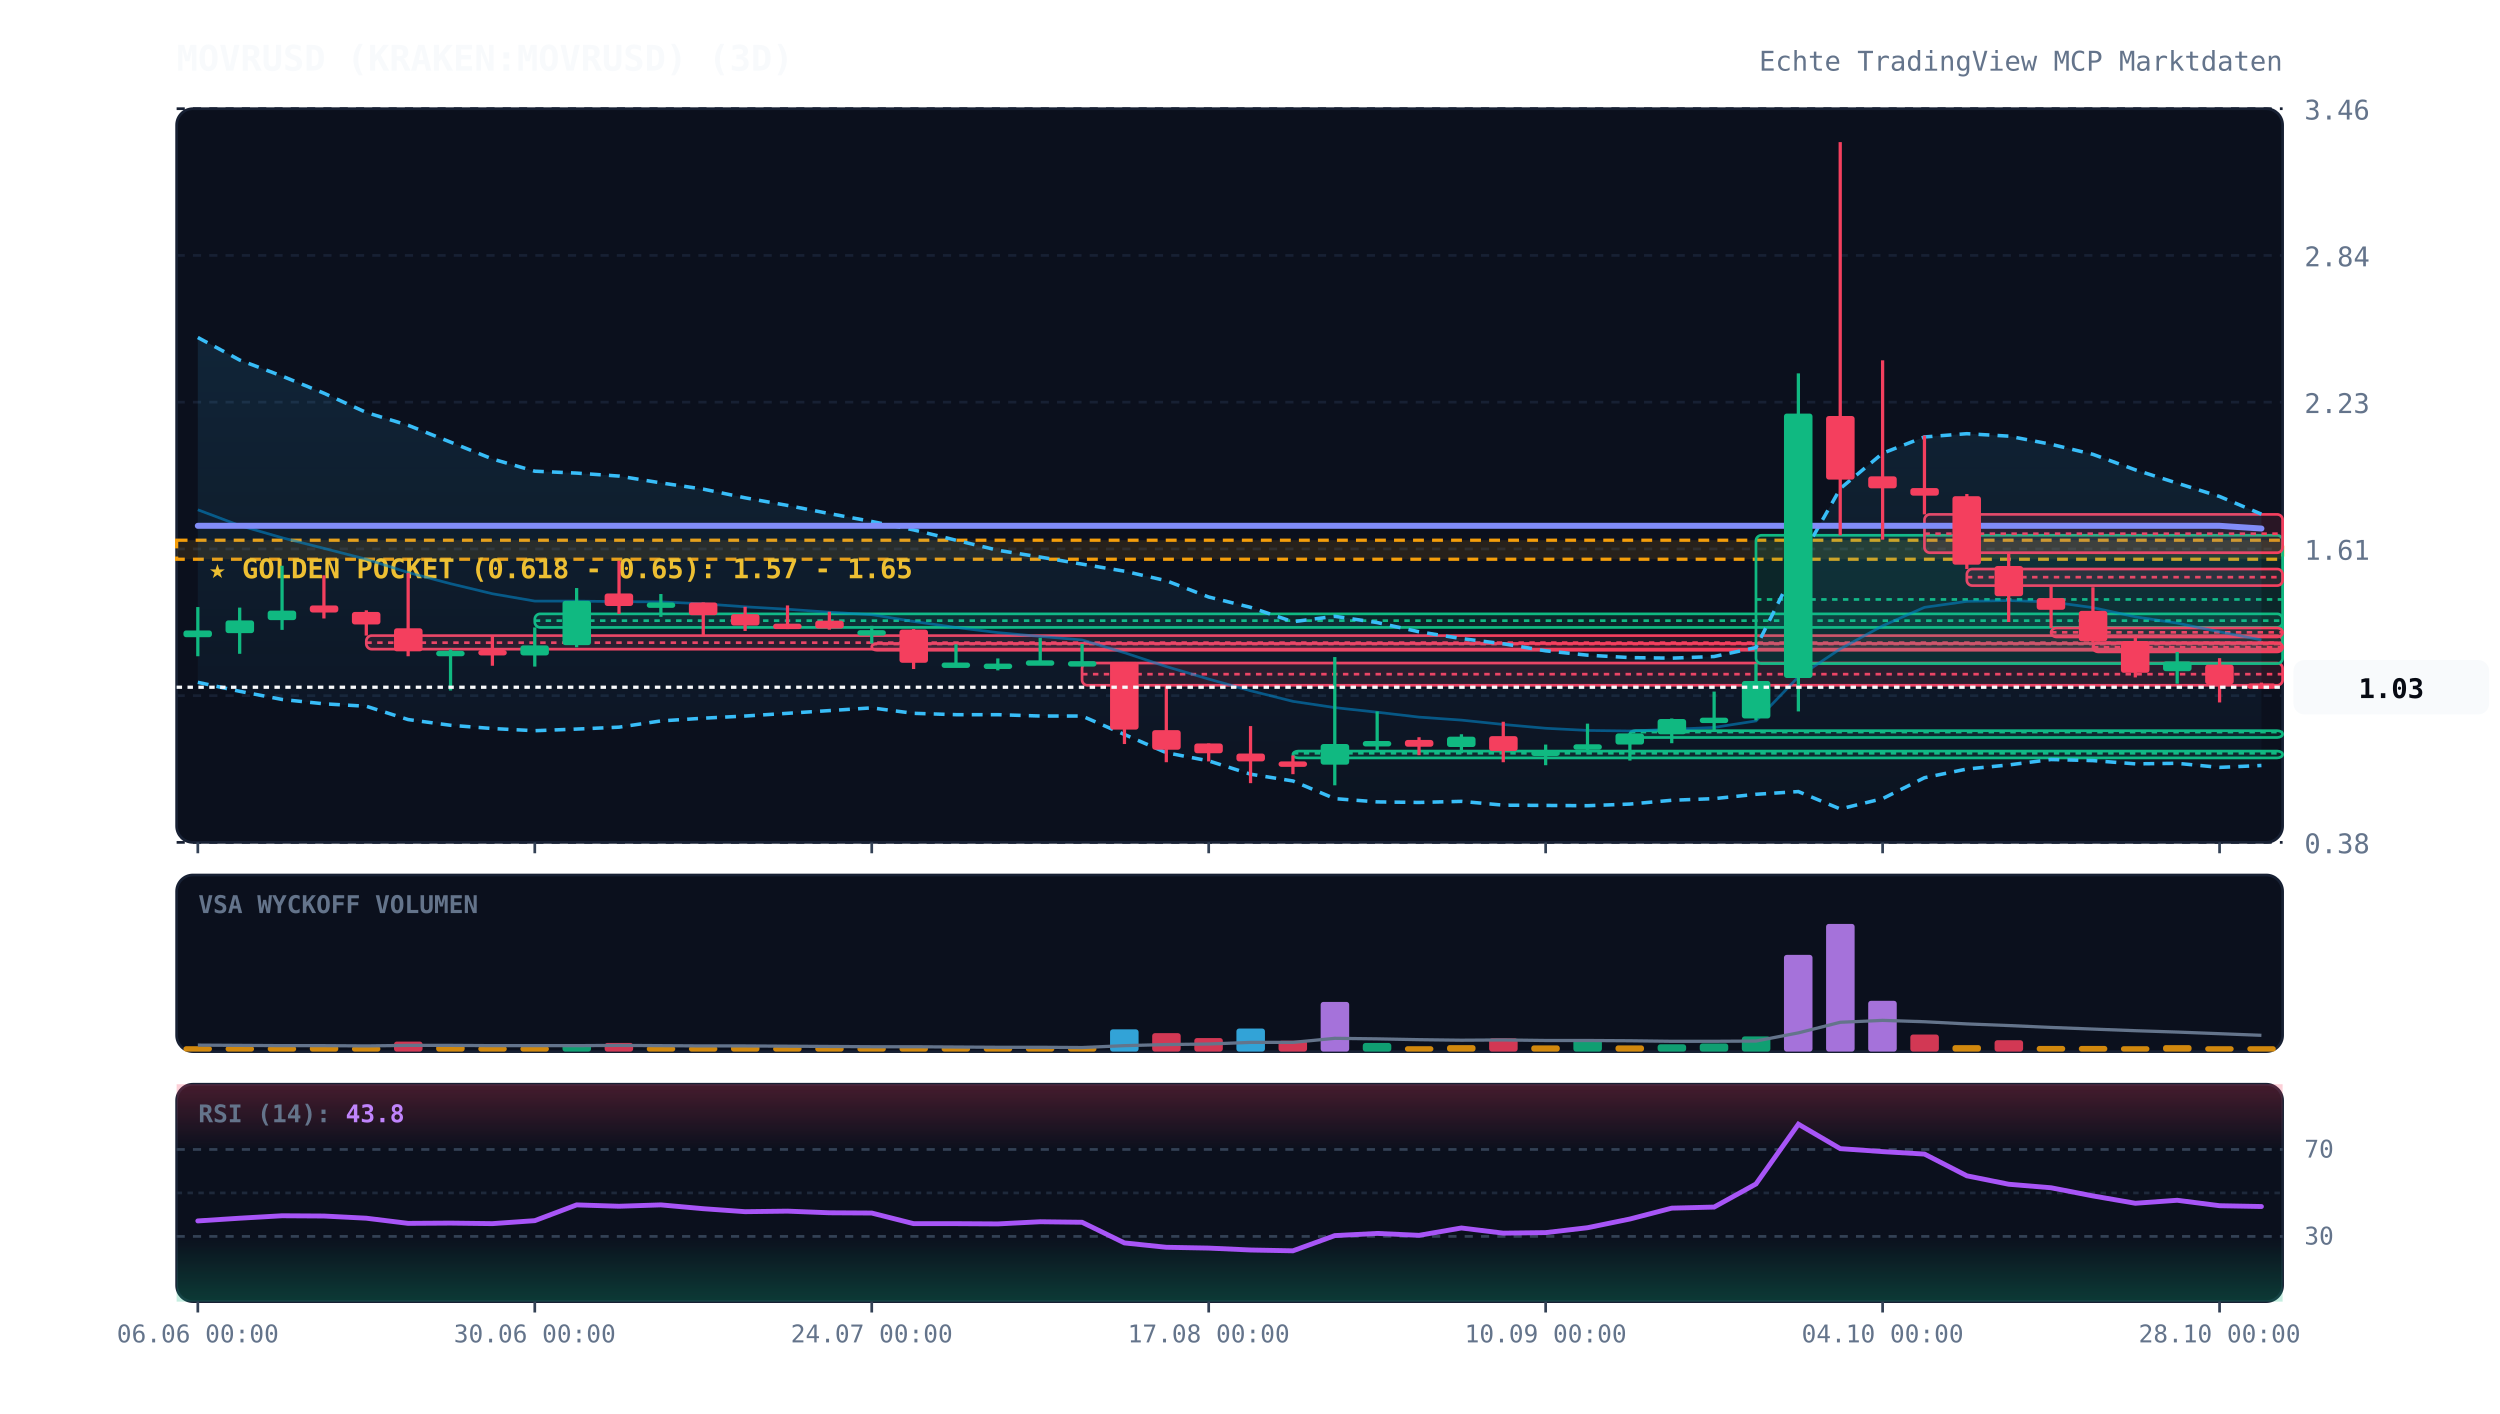
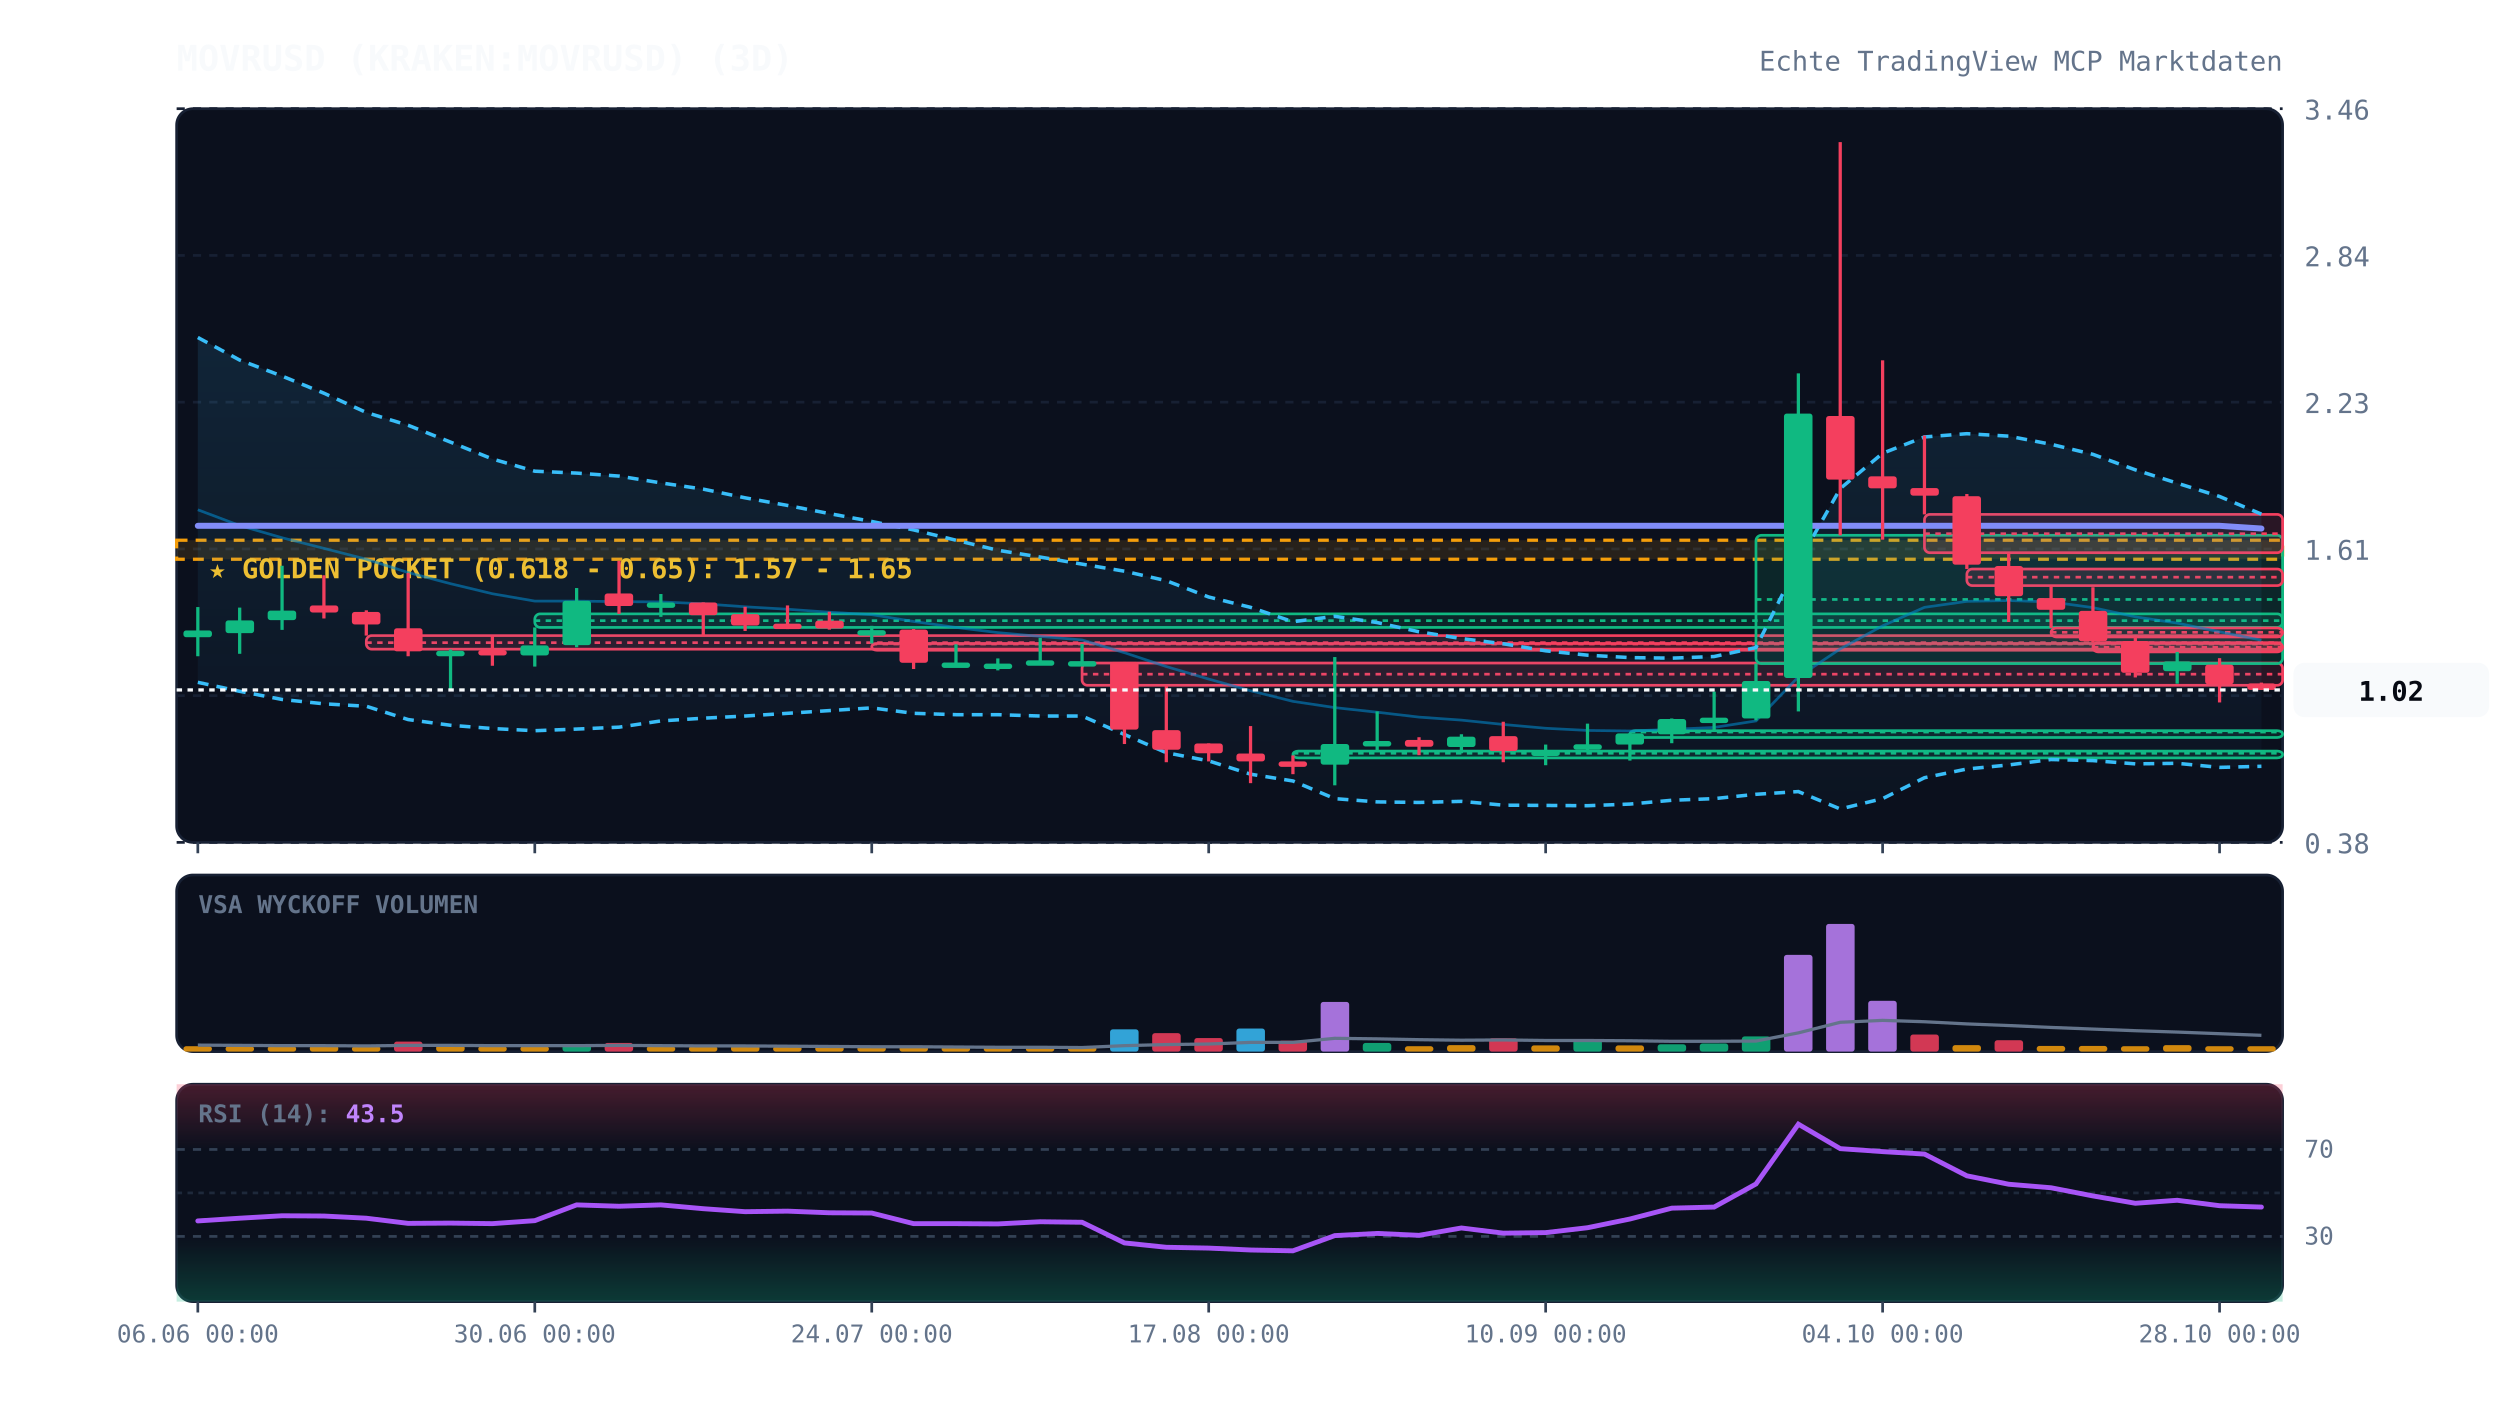
<svg xmlns="http://www.w3.org/2000/svg" viewBox="0 0 920 520" width="100%" height="100%" style="background:#070a13; font-family:'JetBrains Mono', monospace;">
  <defs>
    <linearGradient id="cloud-grad" x1="0%" y1="0%" x2="0%" y2="100%">
      <stop offset="0%" stop-color="#38bdf8" stop-opacity="0.12" />
      <stop offset="100%" stop-color="#38bdf8" stop-opacity="0.02" />
    </linearGradient>
    <linearGradient id="rsi-overbought" x1="0%" y1="0%" x2="0%" y2="100%">
      <stop offset="0%" stop-color="#f43f5e" stop-opacity="0.25" />
      <stop offset="100%" stop-color="#f43f5e" stop-opacity="0.0" />
    </linearGradient>
    <linearGradient id="rsi-oversold" x1="0%" y1="0%" x2="0%" y2="100%">
      <stop offset="0%" stop-color="#10b981" stop-opacity="0.0" />
      <stop offset="100%" stop-color="#10b981" stop-opacity="0.25" />
    </linearGradient>
  </defs>
  <rect x="65" y="40" width="775" height="270" fill="#0b101d" rx="6" stroke="#172033" stroke-width="1" />
  <rect x="65" y="322" width="775" height="65" fill="#0b101d" rx="6" stroke="#172033" stroke-width="1" />
  <rect x="65" y="399" width="775" height="80" fill="#0b101d" rx="6" stroke="#172033" stroke-width="1" />
  <line x1="65" y1="310.0" x2="840" y2="310.0" stroke="#172033" stroke-dasharray="3,3" stroke-width="1" />
  <text x="848" y="314.0" fill="#64748b" font-size="10" text-anchor="start">0.38</text>
  <line x1="65" y1="256.0" x2="840" y2="256.0" stroke="#172033" stroke-dasharray="3,3" stroke-width="1" />
  <text x="848" y="260.0" fill="#64748b" font-size="10" text-anchor="start">1.00</text>
  <line x1="65" y1="202.0" x2="840" y2="202.0" stroke="#172033" stroke-dasharray="3,3" stroke-width="1" />
  <text x="848" y="206.0" fill="#64748b" font-size="10" text-anchor="start">1.61</text>
  <line x1="65" y1="148.0" x2="840" y2="148.0" stroke="#172033" stroke-dasharray="3,3" stroke-width="1" />
  <text x="848" y="152.0" fill="#64748b" font-size="10" text-anchor="start">2.23</text>
  <line x1="65" y1="94.0" x2="840" y2="94.0" stroke="#172033" stroke-dasharray="3,3" stroke-width="1" />
  <text x="848" y="98.0" fill="#64748b" font-size="10" text-anchor="start">2.84</text>
  <line x1="65" y1="40.0" x2="840" y2="40.0" stroke="#172033" stroke-dasharray="3,3" stroke-width="1" />
  <text x="848" y="44.0" fill="#64748b" font-size="10" text-anchor="start">3.46</text>
  <rect x="65" y="198.8" width="775" height="7.0" fill="rgba(245, 158, 11, 0.12)" stroke="#f59e0b" stroke-dasharray="4,3" stroke-width="1.2" />
  <text x="77" y="212.8" fill="#fbbf24" font-size="10" font-weight="bold">★ GOLDEN POCKET (0.618 - 0.65): 1.57 - 1.65</text>
  <rect x="134.8" y="233.9" width="705.2" height="5.0" fill="rgba(244, 63, 94, 0.13)" stroke="#f43f5e" stroke-width="1" rx="2" />
  <line x1="134.8" y1="236.5" x2="840" y2="236.5" stroke="#f43f5e" stroke-dasharray="2,2" stroke-width="1" />
  <rect x="196.8" y="225.9" width="643.2" height="5.0" fill="rgba(16, 185, 129, 0.13)" stroke="#10b981" stroke-width="1" rx="2" />
  <line x1="196.8" y1="228.4" x2="840" y2="228.4" stroke="#10b981" stroke-dasharray="2,2" stroke-width="1" />
  <rect x="320.8" y="236.8" width="519.2" height="2.5" fill="rgba(244, 63, 94, 0.13)" stroke="#f43f5e" stroke-width="1" rx="2" />
  <line x1="320.8" y1="237.0" x2="840" y2="237.0" stroke="#f43f5e" stroke-dasharray="2,2" stroke-width="1" />
  <rect x="398.2" y="244.0" width="441.8" height="8.2" fill="rgba(244, 63, 94, 0.13)" stroke="#f43f5e" stroke-width="1" rx="2" />
  <line x1="398.2" y1="248.1" x2="840" y2="248.1" stroke="#f43f5e" stroke-dasharray="2,2" stroke-width="1" />
  <rect x="475.8" y="276.4" width="364.2" height="2.5" fill="rgba(16, 185, 129, 0.13)" stroke="#10b981" stroke-width="1" rx="2" />
  <line x1="475.8" y1="277.2" x2="840" y2="277.2" stroke="#10b981" stroke-dasharray="2,2" stroke-width="1" />
  <rect x="599.8" y="268.9" width="240.2" height="2.5" fill="rgba(16, 185, 129, 0.13)" stroke="#10b981" stroke-width="1" rx="2" />
  <line x1="599.8" y1="269.4" x2="840" y2="269.4" stroke="#10b981" stroke-dasharray="2,2" stroke-width="1" />
  <rect x="646.2" y="197.0" width="193.8" height="47.2" fill="rgba(16, 185, 129, 0.13)" stroke="#10b981" stroke-width="1" rx="2" />
  <line x1="646.2" y1="220.6" x2="840" y2="220.6" stroke="#10b981" stroke-dasharray="2,2" stroke-width="1" />
  <rect x="708.2" y="189.3" width="131.8" height="14.1" fill="rgba(244, 63, 94, 0.13)" stroke="#f43f5e" stroke-width="1" rx="2" />
  <line x1="708.2" y1="196.4" x2="840" y2="196.4" stroke="#f43f5e" stroke-dasharray="2,2" stroke-width="1" />
  <rect x="723.8" y="209.4" width="116.2" height="6.1" fill="rgba(244, 63, 94, 0.13)" stroke="#f43f5e" stroke-width="1" rx="2" />
  <line x1="723.8" y1="212.4" x2="840" y2="212.4" stroke="#f43f5e" stroke-dasharray="2,2" stroke-width="1" />
  <rect x="754.8" y="231.1" width="85.2" height="3.3" fill="rgba(244, 63, 94, 0.13)" stroke="#f43f5e" stroke-width="1" rx="2" />
  <line x1="754.8" y1="232.7" x2="840" y2="232.7" stroke="#f43f5e" stroke-dasharray="2,2" stroke-width="1" />
  <rect x="770.2" y="236.5" width="69.8" height="3.4" fill="rgba(244, 63, 94, 0.13)" stroke="#f43f5e" stroke-width="1" rx="2" />
  <line x1="770.2" y1="238.2" x2="840" y2="238.2" stroke="#f43f5e" stroke-dasharray="2,2" stroke-width="1" />
-   <polygon points="72.8,124.2 88.2,132.5 103.8,138.4 119.2,144.7 134.8,151.8 150.2,156.5 165.8,162.7 181.2,168.9 196.8,173.4 212.2,174.1 227.8,175.2 243.2,177.7 258.8,180.0 274.2,183.2 289.8,186.0 305.2,189.0 320.8,191.9 336.2,195.0 351.8,198.8 367.2,202.5 382.8,205.0 398.2,207.6 413.8,210.2 429.2,213.7 444.8,219.7 460.2,223.5 475.8,228.8 491.2,226.8 506.8,229.1 522.2,232.5 537.8,235.0 553.2,236.9 568.8,239.5 584.2,241.1 599.8,242.0 615.2,242.2 630.8,241.6 646.2,238.3 661.8,207.0 677.2,179.8 692.8,166.8 708.2,160.8 723.8,159.6 739.2,160.5 754.8,163.5 770.2,167.2 785.8,172.9 801.2,177.8 816.8,182.7 832.2,189.2 832.2,281.7 816.8,282.4 801.2,280.9 785.8,281.1 770.2,279.9 754.8,279.5 739.2,281.5 723.8,283.0 708.2,286.2 692.8,293.9 677.2,297.7 661.8,291.3 646.2,292.3 630.8,293.9 615.2,294.5 599.8,295.9 584.2,296.5 568.8,296.4 553.2,296.3 537.8,294.9 522.2,295.3 506.8,295.1 491.2,293.9 475.8,287.4 460.2,284.9 444.8,280.0 429.2,277.0 413.8,270.3 398.2,263.5 382.8,263.5 367.2,263.0 351.8,263.0 336.2,262.5 320.8,260.5 305.2,261.5 289.8,262.5 274.2,263.5 258.8,264.3 243.2,265.3 227.8,267.6 212.2,268.3 196.8,268.9 181.2,268.1 165.8,266.9 150.2,264.8 134.8,259.9 119.2,259.0 103.8,257.4 88.2,254.4 72.8,251.1" fill="url(#cloud-grad)" />
+   <polygon points="72.8,124.2 88.2,132.5 103.8,138.4 119.2,144.7 134.8,151.8 150.2,156.5 165.8,162.7 181.2,168.9 196.8,173.4 212.2,174.1 227.8,175.2 243.2,177.7 258.8,180.0 274.2,183.2 289.8,186.0 305.2,189.0 320.8,191.9 336.2,195.0 351.8,198.8 367.2,202.5 382.8,205.0 398.2,207.6 413.8,210.2 429.2,213.7 444.8,219.7 460.2,223.5 475.8,228.8 491.2,226.8 506.8,229.1 522.2,232.5 537.8,235.0 553.2,236.9 568.8,239.5 584.2,241.1 599.8,242.0 615.2,242.2 630.8,241.6 646.2,238.3 661.8,207.0 677.2,179.8 692.8,166.8 708.2,160.8 723.8,159.6 739.2,160.5 754.8,163.5 770.2,167.2 785.8,172.9 801.2,177.8 816.8,182.7 832.2,189.2 832.2,282.0 816.8,282.4 801.2,280.9 785.8,281.1 770.2,279.9 754.8,279.5 739.2,281.5 723.8,283.0 708.2,286.2 692.8,293.9 677.2,297.7 661.8,291.3 646.2,292.3 630.8,293.9 615.2,294.5 599.8,295.9 584.2,296.5 568.8,296.4 553.2,296.3 537.8,294.9 522.2,295.3 506.8,295.1 491.2,293.9 475.8,287.4 460.2,284.9 444.8,280.0 429.2,277.0 413.8,270.3 398.2,263.5 382.8,263.5 367.2,263.0 351.8,263.0 336.2,262.5 320.8,260.5 305.2,261.5 289.8,262.5 274.2,263.5 258.8,264.3 243.2,265.3 227.8,267.6 212.2,268.3 196.8,268.9 181.2,268.1 165.8,266.9 150.2,264.8 134.8,259.9 119.2,259.0 103.8,257.4 88.2,254.4 72.8,251.1" fill="url(#cloud-grad)" />
  <polyline points="72.8,124.2 88.2,132.5 103.8,138.4 119.2,144.7 134.8,151.8 150.2,156.5 165.8,162.7 181.2,168.9 196.8,173.4 212.2,174.1 227.8,175.2 243.2,177.7 258.8,180.0 274.2,183.2 289.8,186.0 305.2,189.0 320.8,191.9 336.2,195.0 351.8,198.8 367.2,202.5 382.8,205.0 398.2,207.6 413.8,210.2 429.2,213.7 444.8,219.7 460.2,223.5 475.8,228.8 491.2,226.8 506.8,229.1 522.2,232.5 537.8,235.0 553.2,236.9 568.8,239.5 584.2,241.1 599.8,242.0 615.2,242.2 630.8,241.6 646.2,238.3 661.8,207.0 677.2,179.8 692.8,166.8 708.2,160.8 723.8,159.6 739.2,160.5 754.8,163.5 770.2,167.2 785.8,172.9 801.2,177.8 816.8,182.7 832.2,189.2" fill="none" stroke="#38bdf8" stroke-width="1.3" stroke-dasharray="4,3" />
-   <polyline points="72.8,251.1 88.2,254.4 103.8,257.4 119.2,259.0 134.8,259.9 150.2,264.8 165.8,266.9 181.2,268.1 196.8,268.9 212.2,268.3 227.8,267.6 243.2,265.3 258.8,264.3 274.2,263.5 289.8,262.5 305.2,261.5 320.8,260.5 336.2,262.5 351.8,263.0 367.2,263.0 382.8,263.5 398.2,263.5 413.8,270.3 429.2,277.0 444.8,280.0 460.2,284.9 475.8,287.4 491.2,293.9 506.8,295.1 522.2,295.3 537.8,294.9 553.2,296.3 568.8,296.4 584.2,296.5 599.8,295.9 615.2,294.5 630.8,293.9 646.2,292.3 661.8,291.3 677.2,297.7 692.8,293.9 708.2,286.2 723.8,283.0 739.2,281.5 754.8,279.5 770.2,279.9 785.8,281.1 801.2,280.9 816.8,282.4 832.2,281.7" fill="none" stroke="#38bdf8" stroke-width="1.3" stroke-dasharray="4,3" />
-   <polyline points="72.8,187.6 88.2,193.4 103.8,197.9 119.2,201.8 134.8,205.8 150.2,210.7 165.8,214.8 181.2,218.5 196.8,221.2 212.2,221.2 227.8,221.4 243.2,221.5 258.8,222.2 274.2,223.3 289.8,224.2 305.2,225.3 320.8,226.2 336.2,228.7 351.8,230.9 367.2,232.8 382.8,234.2 398.2,235.5 413.8,240.2 429.2,245.3 444.8,249.9 460.2,254.2 475.8,258.1 491.2,260.4 506.8,262.1 522.2,263.9 537.8,265.0 553.2,266.6 568.8,268.0 584.2,268.8 599.8,269.0 615.2,268.4 630.8,267.7 646.2,265.3 661.8,249.1 677.2,238.8 692.8,230.3 708.2,223.5 723.8,221.3 739.2,221.0 754.8,221.5 770.2,223.6 785.8,227.0 801.2,229.3 816.8,232.5 832.2,235.5" fill="none" stroke="#0284c7" stroke-width="1.0" stroke-opacity="0.6" />
+   <polyline points="72.8,251.1 88.2,254.4 103.8,257.4 119.2,259.0 134.8,259.9 150.2,264.8 165.8,266.9 181.2,268.1 196.8,268.9 212.2,268.3 227.8,267.6 243.2,265.3 258.8,264.3 274.2,263.5 289.8,262.5 305.2,261.5 320.8,260.5 336.2,262.5 351.8,263.0 367.2,263.0 382.8,263.5 398.2,263.5 413.8,270.3 429.2,277.0 444.8,280.0 460.2,284.9 475.8,287.4 491.2,293.9 506.8,295.1 522.2,295.3 537.8,294.9 553.2,296.3 568.8,296.4 584.2,296.5 599.8,295.9 615.2,294.5 630.8,293.9 646.2,292.3 661.8,291.3 677.2,297.7 692.8,293.9 708.2,286.2 723.8,283.0 739.2,281.5 754.8,279.5 770.2,279.9 785.8,281.1 801.2,280.9 816.8,282.4 832.2,282.0" fill="none" stroke="#38bdf8" stroke-width="1.3" stroke-dasharray="4,3" />
+   <polyline points="72.8,187.6 88.2,193.4 103.8,197.9 119.2,201.8 134.8,205.8 150.2,210.7 165.8,214.8 181.2,218.5 196.8,221.2 212.2,221.2 227.8,221.4 243.2,221.5 258.8,222.2 274.2,223.3 289.8,224.2 305.2,225.3 320.8,226.2 336.2,228.7 351.8,230.9 367.2,232.8 382.8,234.2 398.2,235.5 413.8,240.2 429.2,245.3 444.8,249.9 460.2,254.2 475.8,258.1 491.2,260.4 506.8,262.1 522.2,263.9 537.8,265.0 553.2,266.6 568.8,268.0 584.2,268.8 599.8,269.0 615.2,268.4 630.8,267.7 646.2,265.3 661.8,249.1 677.2,238.8 692.8,230.3 708.2,223.5 723.8,221.3 739.2,221.0 754.8,221.5 770.2,223.6 785.8,227.0 801.2,229.3 816.8,232.5 832.2,235.6" fill="none" stroke="#0284c7" stroke-width="1.0" stroke-opacity="0.6" />
  <polyline points="72.8,193.5 88.2,193.5 103.8,193.5 119.2,193.5 134.8,193.5 150.2,193.5 165.8,193.5 181.2,193.5 196.8,193.5 212.2,193.5 227.8,193.5 243.2,193.5 258.8,193.5 274.2,193.5 289.8,193.5 305.2,193.5 320.8,193.5 336.2,193.5 351.8,193.5 367.2,193.5 382.8,193.5 398.2,193.5 413.8,193.5 429.2,193.5 444.8,193.5 460.2,193.5 475.8,193.5 491.2,193.5 506.8,193.5 522.2,193.5 537.8,193.5 553.2,193.5 568.8,193.5 584.2,193.5 599.8,193.5 615.2,193.5 630.8,193.5 646.2,193.5 661.8,193.5 677.2,193.5 692.8,193.5 708.2,193.5 723.8,193.5 739.2,193.5 754.8,193.5 770.2,193.5 785.8,193.5 801.2,193.5 816.8,193.5 832.2,194.5" fill="none" stroke="#818cf8" stroke-width="2.2" stroke-linecap="round" />
  <line x1="72.8" y1="223.4" x2="72.8" y2="241.5" stroke="#10b981" stroke-width="1.2" />
  <rect x="67.5" y="232.0" width="10.5" height="2.5" fill="#10b981" rx="1" />
  <line x1="88.2" y1="223.6" x2="88.2" y2="240.6" stroke="#10b981" stroke-width="1.2" />
  <rect x="83.0" y="228.3" width="10.5" height="4.7" fill="#10b981" rx="1" />
  <line x1="103.8" y1="208.2" x2="103.8" y2="231.8" stroke="#10b981" stroke-width="1.2" />
  <rect x="98.5" y="224.7" width="10.5" height="3.5" fill="#10b981" rx="1" />
  <line x1="119.2" y1="211.7" x2="119.2" y2="227.6" stroke="#f43f5e" stroke-width="1.2" />
  <rect x="114.0" y="222.8" width="10.5" height="2.6" fill="#f43f5e" rx="1" />
  <line x1="134.8" y1="224.6" x2="134.8" y2="233.9" stroke="#f43f5e" stroke-width="1.2" />
  <rect x="129.5" y="225.2" width="10.5" height="4.6" fill="#f43f5e" rx="1" />
  <line x1="150.2" y1="210.9" x2="150.2" y2="241.5" stroke="#f43f5e" stroke-width="1.2" />
  <rect x="145.0" y="231.2" width="10.5" height="8.5" fill="#f43f5e" rx="1" />
  <line x1="165.8" y1="239.0" x2="165.8" y2="254.1" stroke="#10b981" stroke-width="1.2" />
  <rect x="160.5" y="239.5" width="10.5" height="2.0" fill="#10b981" rx="1" />
  <line x1="181.2" y1="233.9" x2="181.2" y2="245.0" stroke="#f43f5e" stroke-width="1.2" />
  <rect x="176.0" y="239.2" width="10.5" height="2.0" fill="#f43f5e" rx="1" />
  <line x1="196.8" y1="230.9" x2="196.8" y2="245.3" stroke="#10b981" stroke-width="1.2" />
  <rect x="191.5" y="237.5" width="10.5" height="3.7" fill="#10b981" rx="1" />
  <line x1="212.2" y1="216.4" x2="212.2" y2="238.2" stroke="#10b981" stroke-width="1.2" />
  <rect x="207.0" y="221.1" width="10.5" height="16.3" fill="#10b981" rx="1" />
  <line x1="227.8" y1="206.4" x2="227.8" y2="225.9" stroke="#f43f5e" stroke-width="1.2" />
  <rect x="222.5" y="218.4" width="10.5" height="4.6" fill="#f43f5e" rx="1" />
  <line x1="243.2" y1="218.6" x2="243.2" y2="227.0" stroke="#10b981" stroke-width="1.2" />
  <rect x="238.0" y="221.7" width="10.5" height="2.0" fill="#10b981" rx="1" />
  <line x1="258.8" y1="221.7" x2="258.8" y2="234.1" stroke="#f43f5e" stroke-width="1.2" />
  <rect x="253.5" y="221.7" width="10.5" height="4.7" fill="#f43f5e" rx="1" />
  <line x1="274.2" y1="223.3" x2="274.2" y2="232.2" stroke="#f43f5e" stroke-width="1.2" />
  <rect x="269.0" y="226.0" width="10.5" height="4.2" fill="#f43f5e" rx="1" />
  <line x1="289.8" y1="222.8" x2="289.8" y2="231.5" stroke="#f43f5e" stroke-width="1.2" />
  <rect x="284.5" y="229.5" width="10.5" height="2.0" fill="#f43f5e" rx="1" />
  <line x1="305.2" y1="225.1" x2="305.2" y2="231.7" stroke="#f43f5e" stroke-width="1.2" />
  <rect x="300.0" y="228.4" width="10.5" height="2.9" fill="#f43f5e" rx="1" />
  <line x1="320.8" y1="230.3" x2="320.8" y2="236.8" stroke="#10b981" stroke-width="1.2" />
  <rect x="315.5" y="231.9" width="10.5" height="2.0" fill="#10b981" rx="1" />
  <line x1="336.2" y1="231.5" x2="336.2" y2="246.2" stroke="#f43f5e" stroke-width="1.2" />
  <rect x="331.0" y="231.7" width="10.5" height="12.2" fill="#f43f5e" rx="1" />
  <line x1="351.8" y1="237.1" x2="351.8" y2="244.2" stroke="#10b981" stroke-width="1.2" />
  <rect x="346.5" y="243.8" width="10.5" height="2.0" fill="#10b981" rx="1" />
  <line x1="367.2" y1="242.3" x2="367.2" y2="246.7" stroke="#10b981" stroke-width="1.2" />
  <rect x="362.0" y="244.2" width="10.5" height="2.0" fill="#10b981" rx="1" />
  <line x1="382.8" y1="234.7" x2="382.8" y2="244.3" stroke="#10b981" stroke-width="1.2" />
  <rect x="377.5" y="243.0" width="10.5" height="2.0" fill="#10b981" rx="1" />
  <line x1="398.2" y1="237.0" x2="398.2" y2="244.0" stroke="#10b981" stroke-width="1.2" />
  <rect x="393.0" y="243.3" width="10.5" height="2.0" fill="#10b981" rx="1" />
  <line x1="413.8" y1="243.6" x2="413.8" y2="273.8" stroke="#f43f5e" stroke-width="1.2" />
  <rect x="408.5" y="243.6" width="10.5" height="24.9" fill="#f43f5e" rx="1" />
  <line x1="429.2" y1="252.2" x2="429.2" y2="280.5" stroke="#f43f5e" stroke-width="1.2" />
  <rect x="424.0" y="268.7" width="10.5" height="7.2" fill="#f43f5e" rx="1" />
  <line x1="444.8" y1="273.6" x2="444.8" y2="280.2" stroke="#f43f5e" stroke-width="1.2" />
  <rect x="439.5" y="273.6" width="10.5" height="3.6" fill="#f43f5e" rx="1" />
  <line x1="460.2" y1="267.2" x2="460.2" y2="288.2" stroke="#f43f5e" stroke-width="1.2" />
  <rect x="455.0" y="277.3" width="10.5" height="2.9" fill="#f43f5e" rx="1" />
  <line x1="475.8" y1="278.0" x2="475.8" y2="284.9" stroke="#f43f5e" stroke-width="1.2" />
  <rect x="470.5" y="280.2" width="10.5" height="2.0" fill="#f43f5e" rx="1" />
  <line x1="491.2" y1="241.8" x2="491.2" y2="289.0" stroke="#10b981" stroke-width="1.2" />
  <rect x="486.0" y="273.8" width="10.5" height="7.6" fill="#10b981" rx="1" />
  <line x1="506.8" y1="261.8" x2="506.8" y2="276.4" stroke="#10b981" stroke-width="1.2" />
  <rect x="501.5" y="272.7" width="10.5" height="2.0" fill="#10b981" rx="1" />
  <line x1="522.2" y1="271.3" x2="522.2" y2="277.9" stroke="#f43f5e" stroke-width="1.2" />
  <rect x="517.0" y="272.3" width="10.5" height="2.5" fill="#f43f5e" rx="1" />
  <line x1="537.8" y1="270.2" x2="537.8" y2="277.2" stroke="#10b981" stroke-width="1.2" />
  <rect x="532.5" y="271.1" width="10.5" height="3.8" fill="#10b981" rx="1" />
  <line x1="553.2" y1="265.6" x2="553.2" y2="280.5" stroke="#f43f5e" stroke-width="1.2" />
  <rect x="548.0" y="270.9" width="10.5" height="5.5" fill="#f43f5e" rx="1" />
  <line x1="568.8" y1="274.0" x2="568.8" y2="281.6" stroke="#10b981" stroke-width="1.2" />
  <rect x="563.5" y="276.2" width="10.5" height="2.0" fill="#10b981" rx="1" />
  <line x1="584.2" y1="266.3" x2="584.2" y2="276.7" stroke="#10b981" stroke-width="1.2" />
  <rect x="579.0" y="273.9" width="10.5" height="2.0" fill="#10b981" rx="1" />
  <line x1="599.8" y1="269.9" x2="599.8" y2="279.9" stroke="#10b981" stroke-width="1.2" />
  <rect x="594.5" y="269.9" width="10.5" height="4.1" fill="#10b981" rx="1" />
  <line x1="615.2" y1="264.4" x2="615.2" y2="273.5" stroke="#10b981" stroke-width="1.2" />
  <rect x="610.0" y="264.6" width="10.5" height="5.6" fill="#10b981" rx="1" />
  <line x1="630.8" y1="254.5" x2="630.8" y2="268.9" stroke="#10b981" stroke-width="1.2" />
  <rect x="625.5" y="264.1" width="10.5" height="2.0" fill="#10b981" rx="1" />
  <line x1="646.2" y1="244.2" x2="646.2" y2="265.1" stroke="#10b981" stroke-width="1.2" />
  <rect x="641.0" y="250.6" width="10.5" height="13.8" fill="#10b981" rx="1" />
  <line x1="661.8" y1="137.4" x2="661.8" y2="261.8" stroke="#10b981" stroke-width="1.2" />
  <rect x="656.5" y="152.2" width="10.5" height="97.3" fill="#10b981" rx="1" />
  <line x1="677.2" y1="52.3" x2="677.2" y2="197.0" stroke="#f43f5e" stroke-width="1.2" />
  <rect x="672.0" y="153.1" width="10.5" height="23.4" fill="#f43f5e" rx="1" />
  <line x1="692.8" y1="132.6" x2="692.8" y2="198.6" stroke="#f43f5e" stroke-width="1.2" />
  <rect x="687.5" y="175.3" width="10.5" height="4.4" fill="#f43f5e" rx="1" />
  <line x1="708.2" y1="160.3" x2="708.2" y2="189.3" stroke="#f43f5e" stroke-width="1.2" />
  <rect x="703.0" y="179.6" width="10.5" height="2.8" fill="#f43f5e" rx="1" />
  <line x1="723.8" y1="181.8" x2="723.8" y2="209.4" stroke="#f43f5e" stroke-width="1.2" />
  <rect x="718.5" y="182.6" width="10.5" height="25.2" fill="#f43f5e" rx="1" />
  <line x1="739.2" y1="203.5" x2="739.2" y2="228.9" stroke="#f43f5e" stroke-width="1.2" />
  <rect x="734.0" y="208.3" width="10.5" height="11.1" fill="#f43f5e" rx="1" />
  <line x1="754.8" y1="215.5" x2="754.8" y2="231.1" stroke="#f43f5e" stroke-width="1.2" />
  <rect x="749.5" y="220.1" width="10.5" height="4.3" fill="#f43f5e" rx="1" />
  <line x1="770.2" y1="216.1" x2="770.2" y2="236.5" stroke="#f43f5e" stroke-width="1.2" />
  <rect x="765.0" y="224.8" width="10.5" height="11.2" fill="#f43f5e" rx="1" />
  <line x1="785.8" y1="234.4" x2="785.8" y2="249.3" stroke="#f43f5e" stroke-width="1.2" />
  <rect x="780.5" y="235.9" width="10.5" height="11.7" fill="#f43f5e" rx="1" />
  <line x1="801.2" y1="239.9" x2="801.2" y2="251.6" stroke="#10b981" stroke-width="1.2" />
  <rect x="796.0" y="243.4" width="10.5" height="3.6" fill="#10b981" rx="1" />
  <line x1="816.8" y1="242.2" x2="816.8" y2="258.5" stroke="#f43f5e" stroke-width="1.2" />
  <rect x="811.5" y="244.6" width="10.5" height="7.2" fill="#f43f5e" rx="1" />
-   <line x1="832.2" y1="251.2" x2="832.2" y2="253.2" stroke="#f43f5e" stroke-width="1.2" />
-   <rect x="827.0" y="251.5" width="10.5" height="2.0" fill="#f43f5e" rx="1" />
-   <line x1="65" y1="252.9" x2="840" y2="252.9" stroke="#f8fafc" stroke-width="1.2" stroke-dasharray="2,2" />
-   <rect x="844" y="242.9" width="72" height="20" fill="#f8fafc" rx="4" />
-   <text x="880" y="256.9" fill="#070a13" font-size="10" font-weight="bold" text-anchor="middle">1.03</text>
+   <line x1="832.2" y1="251.2" x2="832.2" y2="253.9" stroke="#f43f5e" stroke-width="1.2" />
+   <rect x="827.0" y="251.5" width="10.5" height="2.4" fill="#f43f5e" rx="1" />
+   <line x1="65" y1="253.9" x2="840" y2="253.9" stroke="#f8fafc" stroke-width="1.2" stroke-dasharray="2,2" />
+   <rect x="844" y="243.9" width="72" height="20" fill="#f8fafc" rx="4" />
+   <text x="880" y="257.9" fill="#070a13" font-size="10" font-weight="bold" text-anchor="middle">1.02</text>
  <text x="73" y="336" fill="#64748b" font-size="9" font-weight="bold">VSA WYCKOFF VOLUMEN</text>
  <rect x="67.5" y="385.0" width="10.5" height="2.0" fill="#f59e0b" opacity="0.85" rx="1" />
  <rect x="83.0" y="385.0" width="10.5" height="2.0" fill="#f59e0b" opacity="0.85" rx="1" />
  <rect x="98.5" y="385.0" width="10.5" height="2.0" fill="#f59e0b" opacity="0.85" rx="1" />
  <rect x="114.0" y="384.8" width="10.5" height="2.2" fill="#f59e0b" opacity="0.85" rx="1" />
  <rect x="129.5" y="385.0" width="10.5" height="2.0" fill="#f59e0b" opacity="0.85" rx="1" />
  <rect x="145.0" y="383.3" width="10.5" height="3.7" fill="#f43f5e" opacity="0.85" rx="1" />
  <rect x="160.5" y="384.6" width="10.5" height="2.4" fill="#f59e0b" opacity="0.85" rx="1" />
  <rect x="176.0" y="385.0" width="10.5" height="2.0" fill="#f59e0b" opacity="0.85" rx="1" />
  <rect x="191.5" y="385.0" width="10.5" height="2.0" fill="#f59e0b" opacity="0.85" rx="1" />
  <rect x="207.0" y="384.2" width="10.5" height="2.8" fill="#10b981" opacity="0.85" rx="1" />
  <rect x="222.5" y="383.8" width="10.5" height="3.2" fill="#f43f5e" opacity="0.85" rx="1" />
  <rect x="238.0" y="385.0" width="10.5" height="2.0" fill="#f59e0b" opacity="0.85" rx="1" />
  <rect x="253.5" y="385.0" width="10.5" height="2.0" fill="#f59e0b" opacity="0.85" rx="1" />
  <rect x="269.0" y="384.7" width="10.5" height="2.3" fill="#f59e0b" opacity="0.85" rx="1" />
  <rect x="284.5" y="385.0" width="10.5" height="2.0" fill="#f59e0b" opacity="0.85" rx="1" />
  <rect x="300.0" y="385.0" width="10.5" height="2.0" fill="#f59e0b" opacity="0.85" rx="1" />
  <rect x="315.5" y="385.0" width="10.5" height="2.0" fill="#f59e0b" opacity="0.85" rx="1" />
  <rect x="331.0" y="385.0" width="10.5" height="2.0" fill="#f59e0b" opacity="0.85" rx="1" />
  <rect x="346.5" y="385.0" width="10.5" height="2.0" fill="#f59e0b" opacity="0.85" rx="1" />
  <rect x="362.0" y="385.0" width="10.5" height="2.0" fill="#f59e0b" opacity="0.85" rx="1" />
  <rect x="377.5" y="385.0" width="10.5" height="2.0" fill="#f59e0b" opacity="0.85" rx="1" />
  <rect x="393.0" y="385.0" width="10.5" height="2.0" fill="#f59e0b" opacity="0.85" rx="1" />
  <rect x="408.5" y="378.8" width="10.5" height="8.2" fill="#38bdf8" opacity="0.85" rx="1" />
  <rect x="424.0" y="380.2" width="10.5" height="6.8" fill="#f43f5e" opacity="0.85" rx="1" />
  <rect x="439.5" y="382.0" width="10.5" height="5.0" fill="#f43f5e" opacity="0.85" rx="1" />
  <rect x="455.0" y="378.5" width="10.5" height="8.5" fill="#38bdf8" opacity="0.85" rx="1" />
  <rect x="470.5" y="383.0" width="10.5" height="4.0" fill="#f43f5e" opacity="0.85" rx="1" />
  <rect x="486.0" y="368.7" width="10.5" height="18.3" fill="#c084fc" opacity="0.85" rx="1" />
  <rect x="501.5" y="383.8" width="10.5" height="3.2" fill="#10b981" opacity="0.85" rx="1" />
  <rect x="517.0" y="385.0" width="10.5" height="2.0" fill="#f59e0b" opacity="0.85" rx="1" />
  <rect x="532.5" y="384.6" width="10.5" height="2.4" fill="#f59e0b" opacity="0.85" rx="1" />
  <rect x="548.0" y="382.1" width="10.5" height="4.9" fill="#f43f5e" opacity="0.85" rx="1" />
  <rect x="563.5" y="384.7" width="10.5" height="2.3" fill="#f59e0b" opacity="0.85" rx="1" />
  <rect x="579.0" y="382.6" width="10.5" height="4.4" fill="#10b981" opacity="0.85" rx="1" />
  <rect x="594.5" y="384.7" width="10.5" height="2.3" fill="#f59e0b" opacity="0.85" rx="1" />
  <rect x="610.0" y="384.3" width="10.5" height="2.7" fill="#10b981" opacity="0.85" rx="1" />
  <rect x="625.5" y="384.0" width="10.5" height="3.0" fill="#10b981" opacity="0.85" rx="1" />
  <rect x="641.0" y="381.4" width="10.5" height="5.6" fill="#10b981" opacity="0.85" rx="1" />
  <rect x="656.5" y="351.4" width="10.5" height="35.6" fill="#c084fc" opacity="0.85" rx="1" />
  <rect x="672.0" y="340.0" width="10.5" height="47.0" fill="#c084fc" opacity="0.85" rx="1" />
  <rect x="687.5" y="368.3" width="10.5" height="18.7" fill="#c084fc" opacity="0.85" rx="1" />
  <rect x="703.0" y="380.7" width="10.5" height="6.3" fill="#f43f5e" opacity="0.85" rx="1" />
  <rect x="718.5" y="384.6" width="10.5" height="2.4" fill="#f59e0b" opacity="0.85" rx="1" />
  <rect x="734.0" y="382.8" width="10.5" height="4.2" fill="#f43f5e" opacity="0.85" rx="1" />
  <rect x="749.5" y="384.9" width="10.5" height="2.1" fill="#f59e0b" opacity="0.85" rx="1" />
  <rect x="765.0" y="384.9" width="10.5" height="2.1" fill="#f59e0b" opacity="0.85" rx="1" />
  <rect x="780.5" y="385.0" width="10.5" height="2.0" fill="#f59e0b" opacity="0.85" rx="1" />
  <rect x="796.0" y="384.6" width="10.5" height="2.4" fill="#f59e0b" opacity="0.85" rx="1" />
  <rect x="811.5" y="385.0" width="10.5" height="2.0" fill="#f59e0b" opacity="0.85" rx="1" />
  <rect x="827.0" y="385.0" width="10.5" height="2.0" fill="#f59e0b" opacity="0.85" rx="1" />
  <polyline points="72.8,384.6 88.2,384.7 103.8,384.8 119.2,384.8 134.8,384.9 150.2,384.7 165.8,384.7 181.2,384.8 196.8,384.8 212.2,384.8 227.8,384.7 243.2,384.8 258.8,384.9 274.2,384.9 289.8,385.0 305.2,385.1 320.8,385.2 336.2,385.2 351.8,385.3 367.2,385.4 382.8,385.4 398.2,385.5 413.8,384.8 429.2,384.4 444.8,384.2 460.2,383.6 475.8,383.6 491.2,382.1 506.8,382.3 522.2,382.6 537.8,382.8 553.2,382.7 568.8,382.9 584.2,382.9 599.8,383.0 615.2,383.2 630.8,383.2 646.2,383.1 661.8,380.1 677.2,376.2 692.8,375.5 708.2,376.0 723.8,376.8 739.2,377.4 754.8,378.1 770.2,378.7 785.8,379.3 801.2,379.8 816.8,380.4 832.2,381.0" fill="none" stroke="#64748b" stroke-width="1.2" />
  <rect x="65" y="399" width="775" height="24.0" fill="url(#rsi-overbought)" />
  <rect x="65" y="455.0" width="775" height="24.0" fill="url(#rsi-oversold)" />
  <line x1="65" y1="423.0" x2="840" y2="423.0" stroke="#334155" stroke-dasharray="3,3" stroke-width="1" />
  <text x="848" y="426.0" fill="#64748b" font-size="9">70</text>
  <line x1="65" y1="439.0" x2="840" y2="439.0" stroke="#1e293b" stroke-dasharray="2,2" stroke-width="1" />
  <line x1="65" y1="455.0" x2="840" y2="455.0" stroke="#334155" stroke-dasharray="3,3" stroke-width="1" />
  <text x="848" y="458.0" fill="#64748b" font-size="9">30</text>
-   <polyline points="72.8,449.3 88.2,448.3 103.8,447.4 119.2,447.5 134.8,448.3 150.2,450.2 165.8,450.1 181.2,450.3 196.8,449.2 212.2,443.4 227.8,443.9 243.2,443.4 258.8,444.8 274.2,445.9 289.8,445.7 305.2,446.3 320.8,446.4 336.2,450.3 351.8,450.3 367.2,450.4 382.8,449.6 398.2,449.8 413.8,457.4 429.2,459.0 444.8,459.3 460.2,460.0 475.8,460.3 491.2,454.7 506.8,453.9 522.2,454.6 537.8,451.9 553.2,453.8 568.8,453.6 584.2,451.8 599.8,448.6 615.2,444.6 630.8,444.2 646.2,435.7 661.8,413.7 677.2,422.7 692.8,423.8 708.2,424.7 723.8,432.7 739.2,435.8 754.8,437.1 770.2,440.1 785.8,442.8 801.2,441.7 816.8,443.7 832.2,444.0" fill="none" stroke="#a855f7" stroke-width="1.8" stroke-linecap="round" />
-   <text x="73" y="413" fill="#64748b" font-size="9" font-weight="bold">RSI (14): <tspan fill="#c084fc">43.8</tspan>
+   <polyline points="72.8,449.3 88.2,448.3 103.8,447.4 119.2,447.5 134.8,448.3 150.2,450.2 165.8,450.1 181.2,450.3 196.8,449.2 212.2,443.4 227.8,443.9 243.2,443.4 258.8,444.8 274.2,445.9 289.8,445.7 305.2,446.3 320.8,446.4 336.2,450.3 351.8,450.3 367.2,450.4 382.8,449.6 398.2,449.8 413.8,457.4 429.2,459.0 444.8,459.3 460.2,460.0 475.8,460.3 491.2,454.7 506.8,453.9 522.2,454.6 537.8,451.9 553.2,453.8 568.8,453.6 584.2,451.8 599.8,448.6 615.2,444.6 630.8,444.2 646.2,435.7 661.8,413.7 677.2,422.7 692.8,423.8 708.2,424.7 723.8,432.7 739.2,435.8 754.8,437.1 770.2,440.1 785.8,442.8 801.2,441.7 816.8,443.7 832.2,444.2" fill="none" stroke="#a855f7" stroke-width="1.8" stroke-linecap="round" />
+   <text x="73" y="413" fill="#64748b" font-size="9" font-weight="bold">RSI (14): <tspan fill="#c084fc">43.5</tspan>
  </text>
  <line x1="72.8" y1="310" x2="72.8" y2="314" stroke="#334155" stroke-width="1" />
  <line x1="72.8" y1="479" x2="72.8" y2="483" stroke="#334155" stroke-width="1" />
  <text x="72.8" y="494" fill="#64748b" font-size="9" text-anchor="middle">06.06 00:00</text>
  <line x1="196.8" y1="310" x2="196.8" y2="314" stroke="#334155" stroke-width="1" />
  <line x1="196.8" y1="479" x2="196.8" y2="483" stroke="#334155" stroke-width="1" />
  <text x="196.8" y="494" fill="#64748b" font-size="9" text-anchor="middle">30.06 00:00</text>
  <line x1="320.8" y1="310" x2="320.8" y2="314" stroke="#334155" stroke-width="1" />
  <line x1="320.8" y1="479" x2="320.8" y2="483" stroke="#334155" stroke-width="1" />
  <text x="320.8" y="494" fill="#64748b" font-size="9" text-anchor="middle">24.07 00:00</text>
  <line x1="444.8" y1="310" x2="444.8" y2="314" stroke="#334155" stroke-width="1" />
  <line x1="444.8" y1="479" x2="444.8" y2="483" stroke="#334155" stroke-width="1" />
  <text x="444.8" y="494" fill="#64748b" font-size="9" text-anchor="middle">17.08 00:00</text>
  <line x1="568.8" y1="310" x2="568.8" y2="314" stroke="#334155" stroke-width="1" />
  <line x1="568.8" y1="479" x2="568.8" y2="483" stroke="#334155" stroke-width="1" />
  <text x="568.8" y="494" fill="#64748b" font-size="9" text-anchor="middle">10.09 00:00</text>
  <line x1="692.8" y1="310" x2="692.8" y2="314" stroke="#334155" stroke-width="1" />
  <line x1="692.8" y1="479" x2="692.8" y2="483" stroke="#334155" stroke-width="1" />
  <text x="692.8" y="494" fill="#64748b" font-size="9" text-anchor="middle">04.10 00:00</text>
  <line x1="816.8" y1="310" x2="816.8" y2="314" stroke="#334155" stroke-width="1" />
  <line x1="816.8" y1="479" x2="816.8" y2="483" stroke="#334155" stroke-width="1" />
  <text x="816.8" y="494" fill="#64748b" font-size="9" text-anchor="middle">28.10 00:00</text>
  <text x="65" y="26" fill="#f8fafc" font-size="13" font-weight="bold">MOVRUSD (KRAKEN:MOVRUSD) (3D)</text>
  <text x="840" y="26" fill="#64748b" font-size="10" text-anchor="end">Echte TradingView MCP Marktdaten</text>
</svg>
